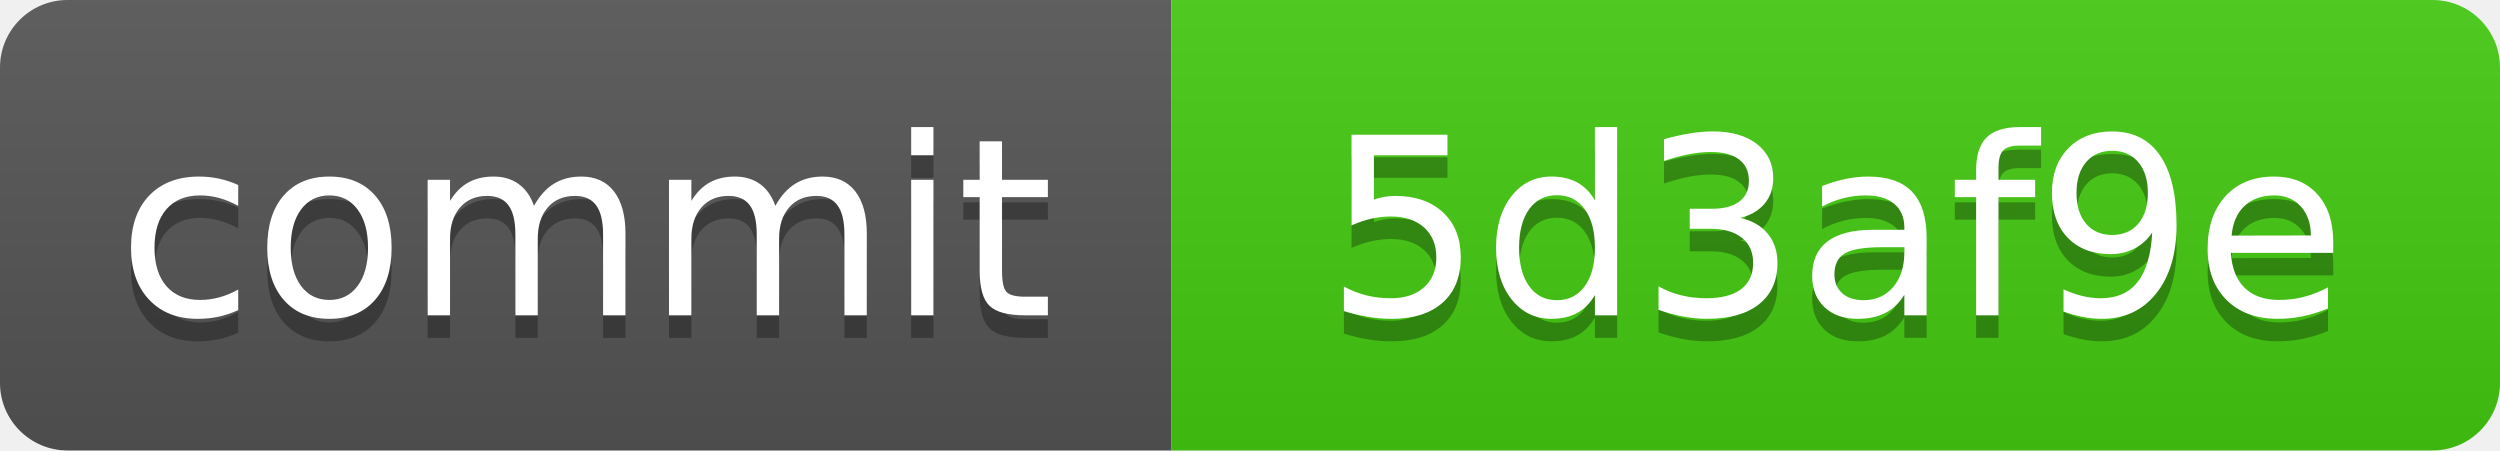
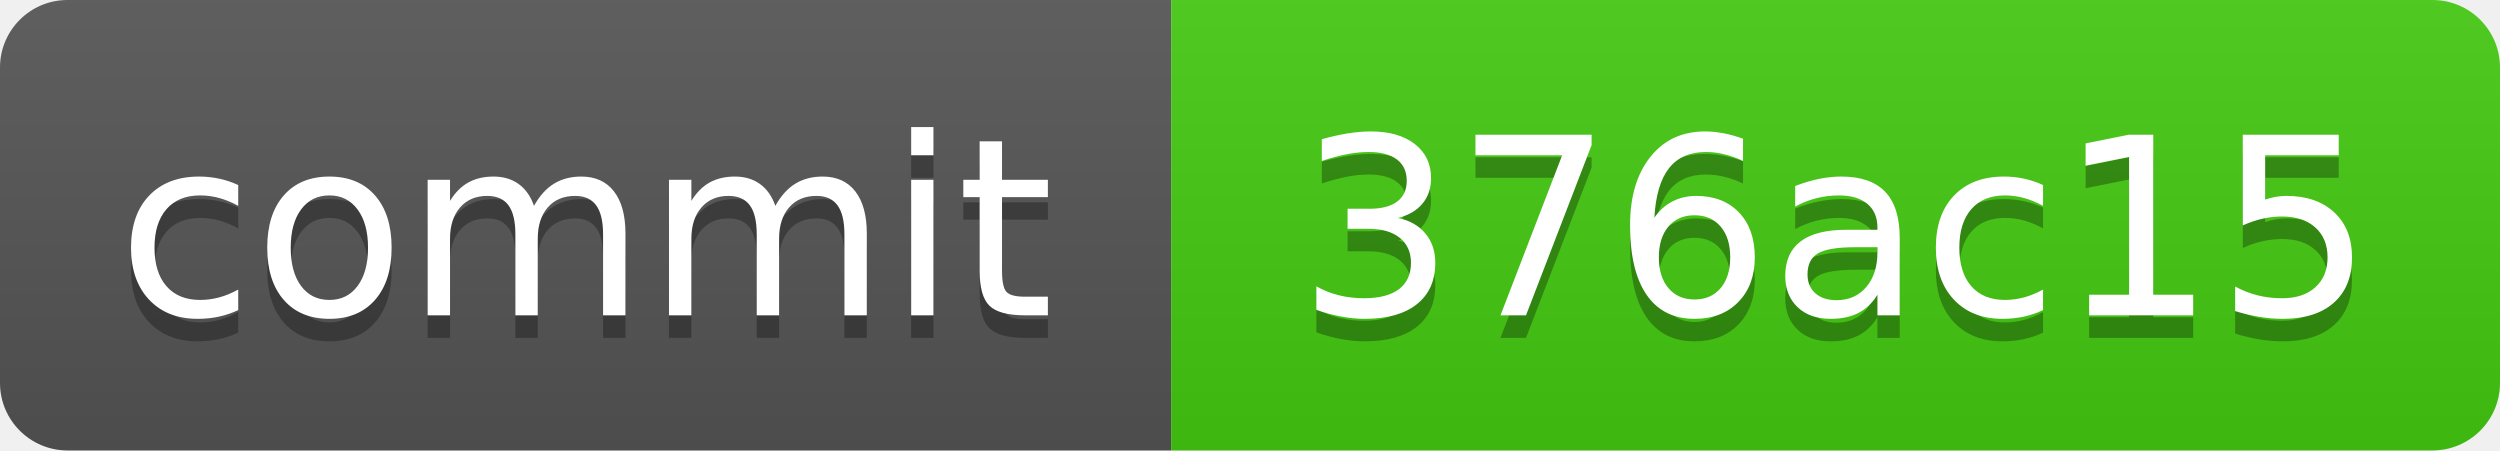
<svg xmlns="http://www.w3.org/2000/svg" xmlns:xlink="http://www.w3.org/1999/xlink" width="111" height="20" role="img">
-   <a target="_blank" xlink:href="https://github.com/symbolic-labs-pub/freedom-that-lasts/commit/5d3af9ebd072e7814ba9ad0fb49b77fff2cabf2b">
+   <a target="_blank" xlink:href="https://github.com/symbolic-labs-pub/freedom-that-lasts/commit/376ac15fba373aea2859a80376d4718f4e291df2">
    <linearGradient id="s" x2="0" y2="100%">
      <stop offset="0" stop-color="#bbb" stop-opacity=".1" />
      <stop offset="1" stop-opacity=".1" />
    </linearGradient>
    <clipPath id="r">
      <rect width="111" height="20" rx="3" fill="#fff" />
    </clipPath>
    <g clip-path="url(#r)">
      <rect width="52" height="20" fill="#555" />
      <rect x="52" width="59" height="20" fill="#4c1" />
      <rect width="111" height="20" fill="url(#s)" />
    </g>
    <g fill="#fff" text-anchor="middle" font-family="Verdana,Geneva,DejaVu Sans,sans-serif" text-rendering="geometricPrecision" font-size="110">
      <text aria-hidden="true" x="260.0" y="150" fill="#010101" fill-opacity=".3" transform="scale(.1)" textLength="420">commit</text>
      <text x="260.0" y="140" transform="scale(.1)" fill="#fff" textLength="420">commit</text>
-       <text aria-hidden="true" x="815.0" y="150" fill="#010101" fill-opacity=".3" transform="scale(.1)" textLength="490">5d3af9e</text>
-       <text x="815.0" y="140" transform="scale(.1)" fill="#fff" textLength="490">5d3af9e</text>
+       <text aria-hidden="true" x="815.0" y="150" fill="#010101" fill-opacity=".3" transform="scale(.1)" textLength="490">376ac15</text>
+       <text x="815.0" y="140" transform="scale(.1)" fill="#fff" textLength="490">376ac15</text>
    </g>
  </a>
</svg>
